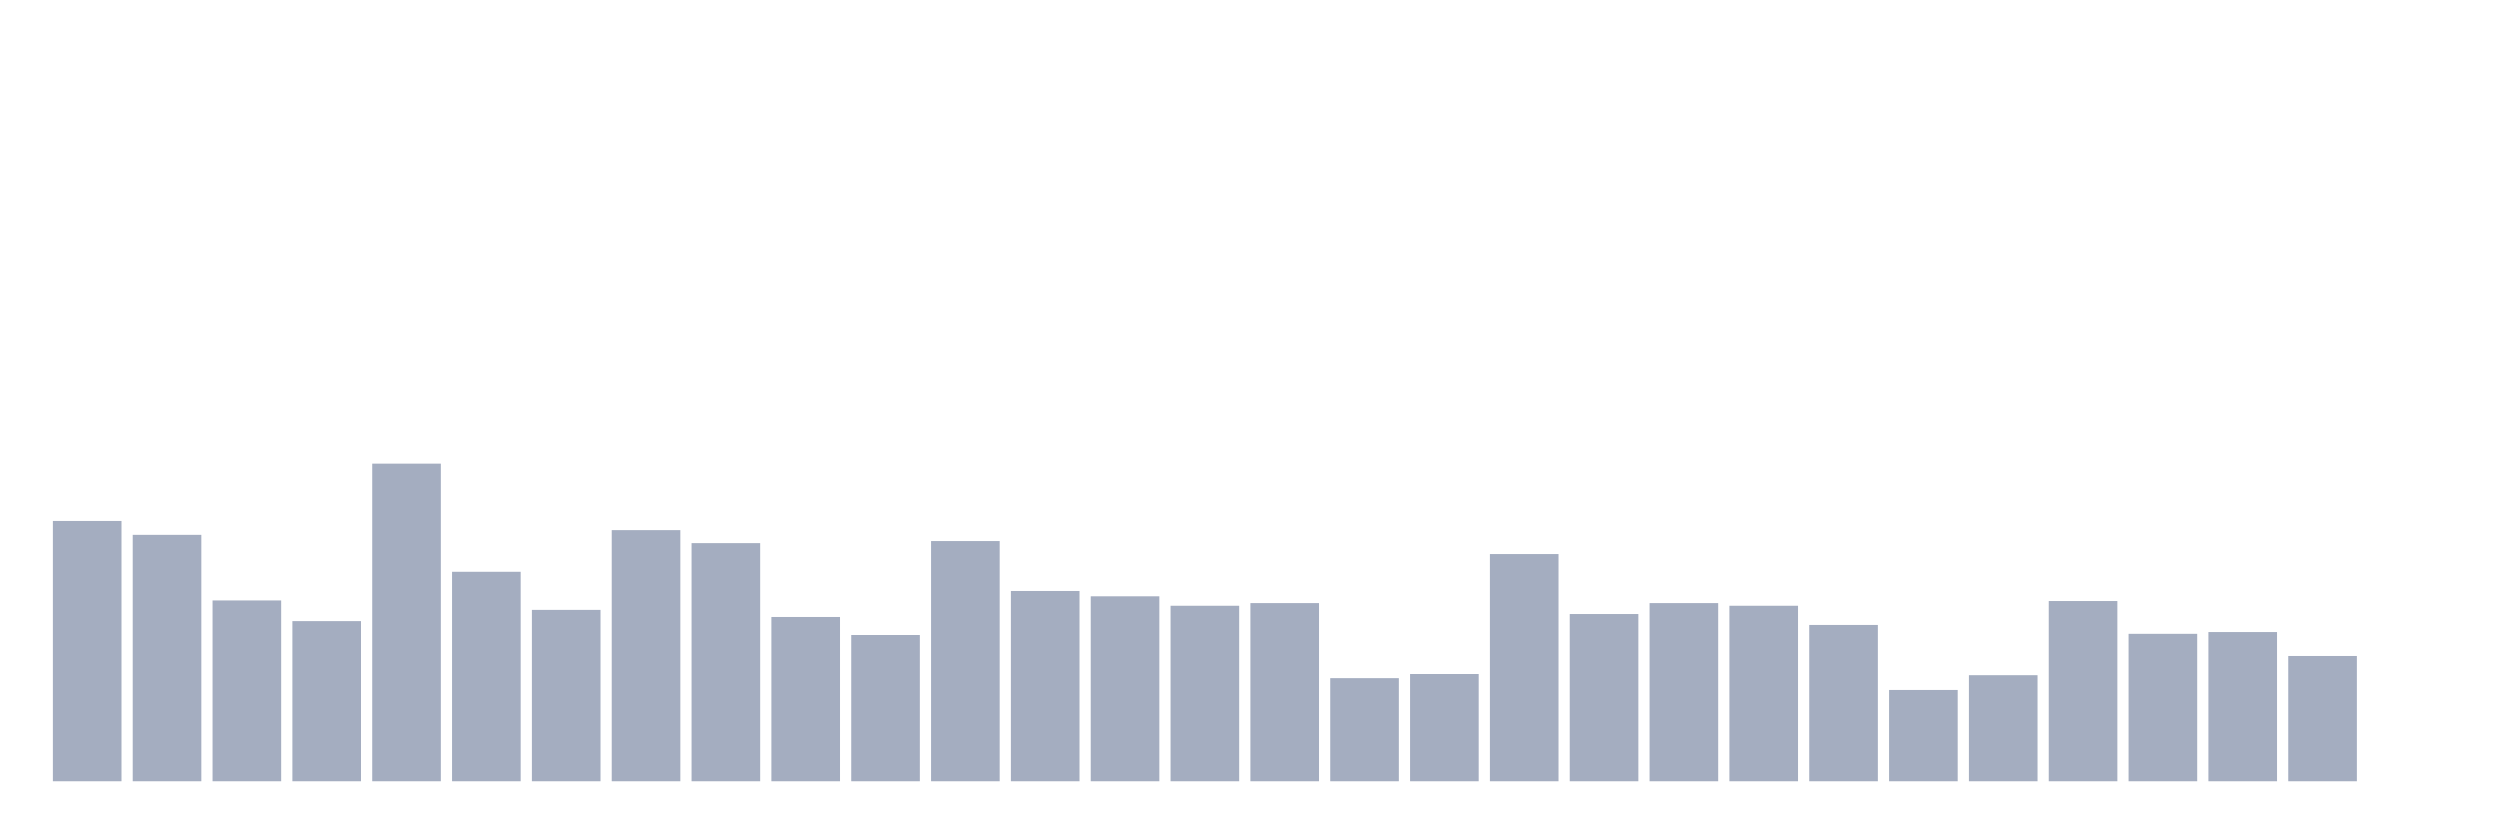
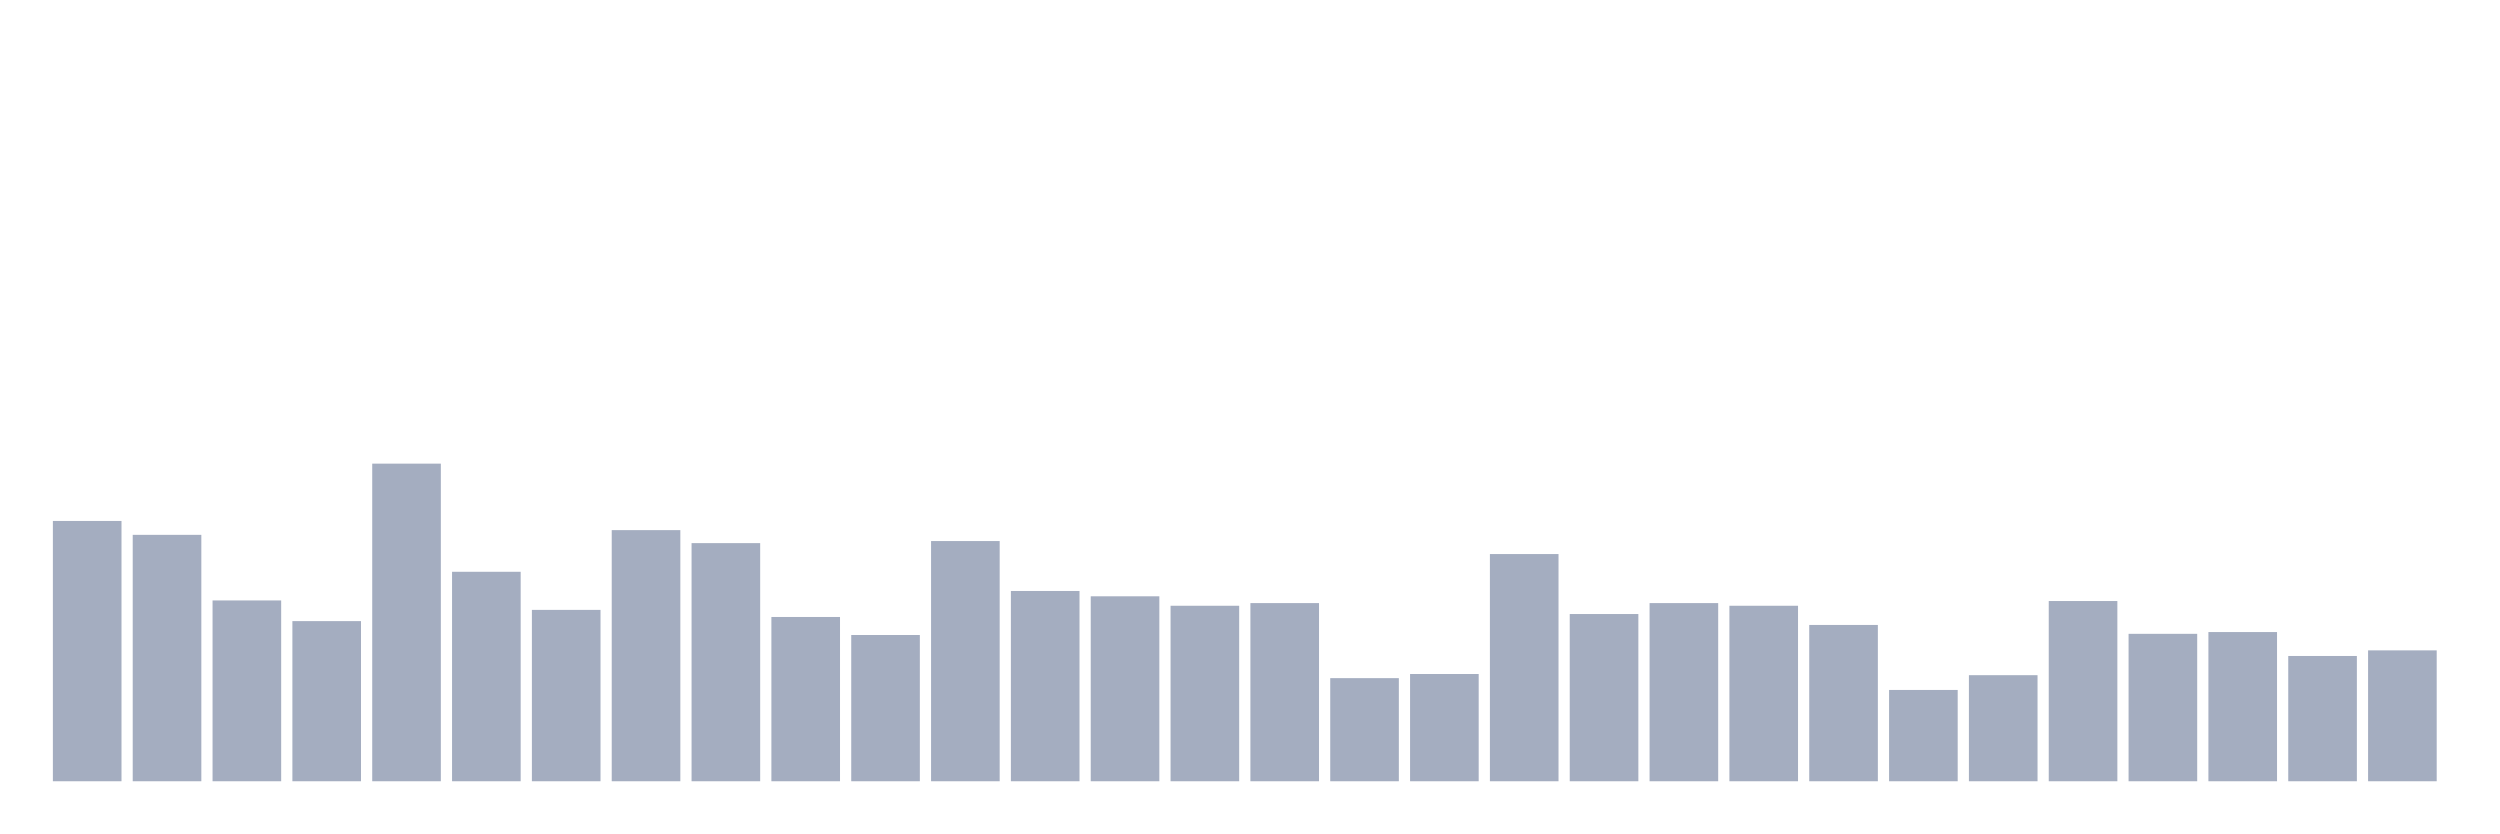
<svg xmlns="http://www.w3.org/2000/svg" viewBox="0 0 480 160">
  <g transform="translate(10,10)">
    <rect class="bar" x="0.153" width="13.175" y="90.024" height="49.976" fill="rgb(164,173,192)" />
    <rect class="bar" x="15.482" width="13.175" y="92.69" height="47.31" fill="rgb(164,173,192)" />
    <rect class="bar" x="30.81" width="13.175" y="105.284" height="34.716" fill="rgb(164,173,192)" />
    <rect class="bar" x="46.138" width="13.175" y="109.254" height="30.746" fill="rgb(164,173,192)" />
    <rect class="bar" x="61.466" width="13.175" y="79.019" height="60.981" fill="rgb(164,173,192)" />
    <rect class="bar" x="76.794" width="13.175" y="99.781" height="40.219" fill="rgb(164,173,192)" />
    <rect class="bar" x="92.123" width="13.175" y="107.099" height="32.901" fill="rgb(164,173,192)" />
    <rect class="bar" x="107.451" width="13.175" y="91.783" height="48.217" fill="rgb(164,173,192)" />
    <rect class="bar" x="122.779" width="13.175" y="94.279" height="45.721" fill="rgb(164,173,192)" />
    <rect class="bar" x="138.107" width="13.175" y="108.46" height="31.54" fill="rgb(164,173,192)" />
    <rect class="bar" x="153.436" width="13.175" y="111.921" height="28.079" fill="rgb(164,173,192)" />
    <rect class="bar" x="168.764" width="13.175" y="93.882" height="46.118" fill="rgb(164,173,192)" />
    <rect class="bar" x="184.092" width="13.175" y="103.468" height="36.532" fill="rgb(164,173,192)" />
    <rect class="bar" x="199.42" width="13.175" y="104.489" height="35.511" fill="rgb(164,173,192)" />
    <rect class="bar" x="214.748" width="13.175" y="106.305" height="33.695" fill="rgb(164,173,192)" />
    <rect class="bar" x="230.077" width="13.175" y="105.794" height="34.206" fill="rgb(164,173,192)" />
    <rect class="bar" x="245.405" width="13.175" y="120.203" height="19.797" fill="rgb(164,173,192)" />
    <rect class="bar" x="260.733" width="13.175" y="119.408" height="20.592" fill="rgb(164,173,192)" />
    <rect class="bar" x="276.061" width="13.175" y="96.378" height="43.622" fill="rgb(164,173,192)" />
    <rect class="bar" x="291.39" width="13.175" y="107.893" height="32.107" fill="rgb(164,173,192)" />
    <rect class="bar" x="306.718" width="13.175" y="105.794" height="34.206" fill="rgb(164,173,192)" />
    <rect class="bar" x="322.046" width="13.175" y="106.305" height="33.695" fill="rgb(164,173,192)" />
    <rect class="bar" x="337.374" width="13.175" y="109.992" height="30.008" fill="rgb(164,173,192)" />
    <rect class="bar" x="352.702" width="13.175" y="122.472" height="17.528" fill="rgb(164,173,192)" />
    <rect class="bar" x="368.031" width="13.175" y="119.635" height="20.365" fill="rgb(164,173,192)" />
    <rect class="bar" x="383.359" width="13.175" y="105.397" height="34.603" fill="rgb(164,173,192)" />
    <rect class="bar" x="398.687" width="13.175" y="111.694" height="28.306" fill="rgb(164,173,192)" />
    <rect class="bar" x="414.015" width="13.175" y="111.353" height="28.647" fill="rgb(164,173,192)" />
    <rect class="bar" x="429.344" width="13.175" y="115.948" height="24.052" fill="rgb(164,173,192)" />
-     <rect class="bar" x="444.672" width="13.175" y="140" height="0" fill="rgb(164,173,192)" />
+     <rect class="bar" x="444.672" width="13.175" y="114.87" height="25.13" fill="rgb(164,173,192)" />
  </g>
</svg>
